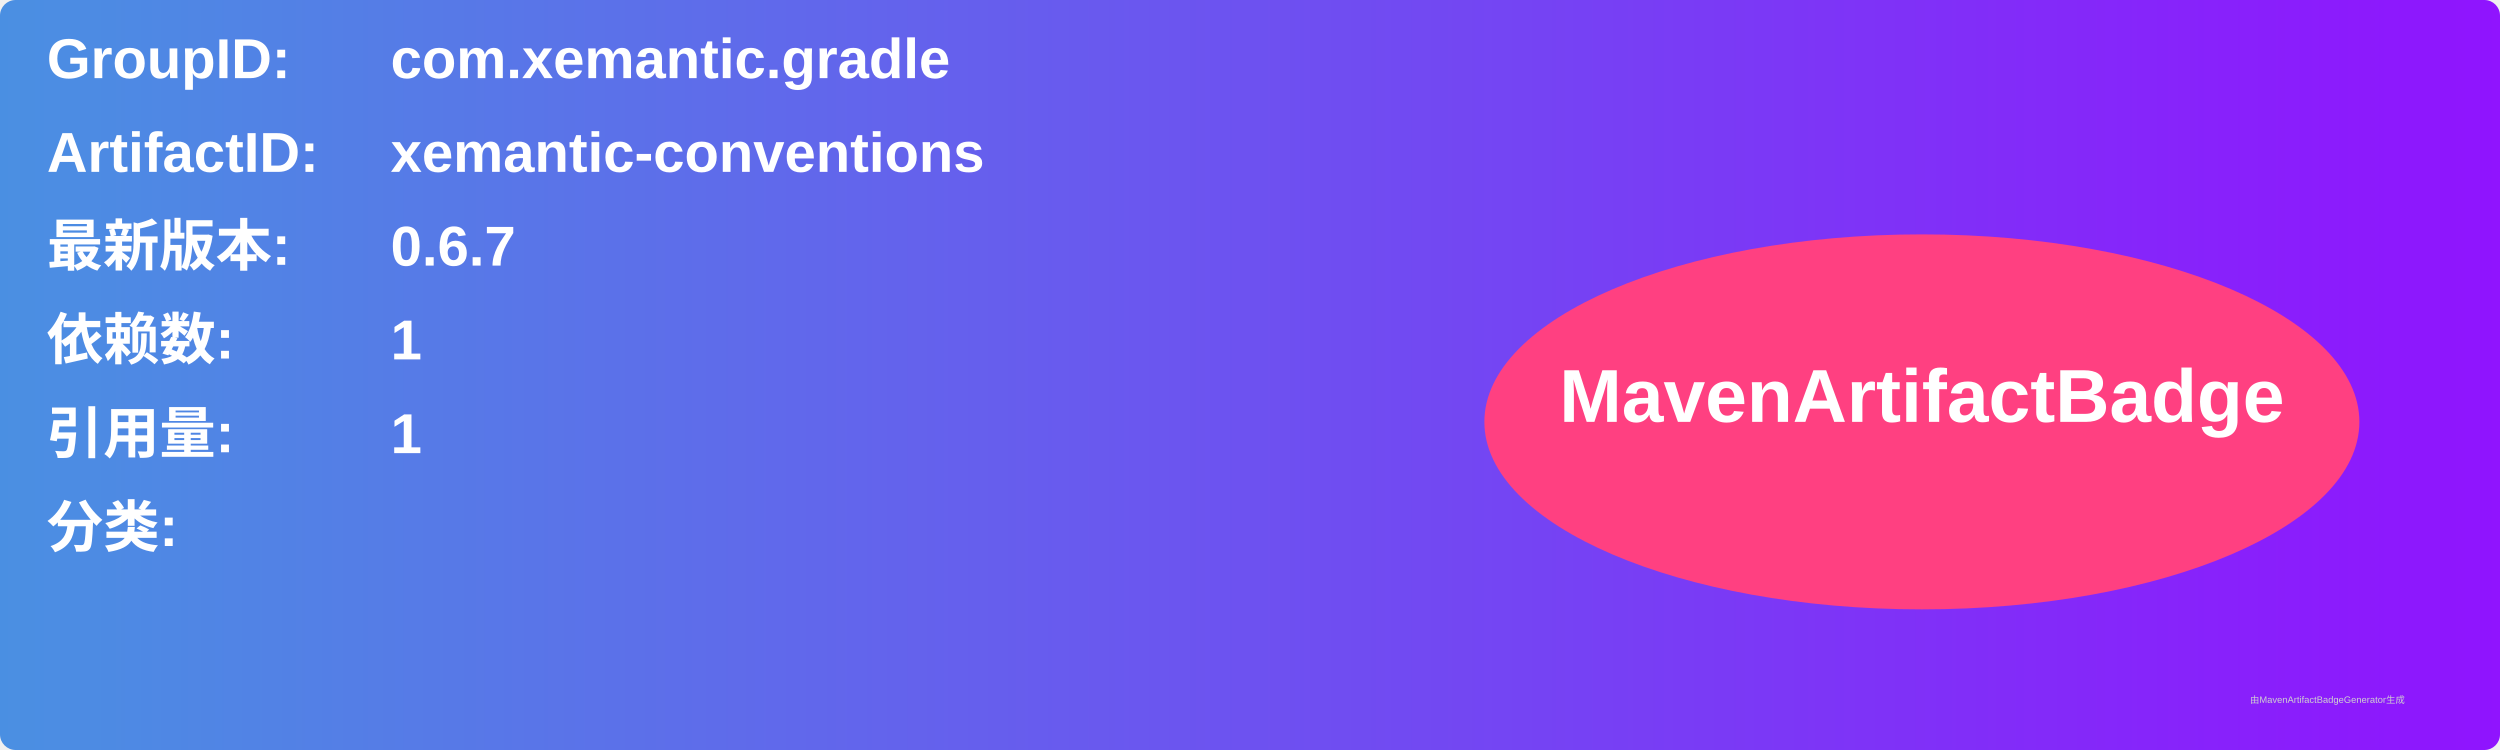
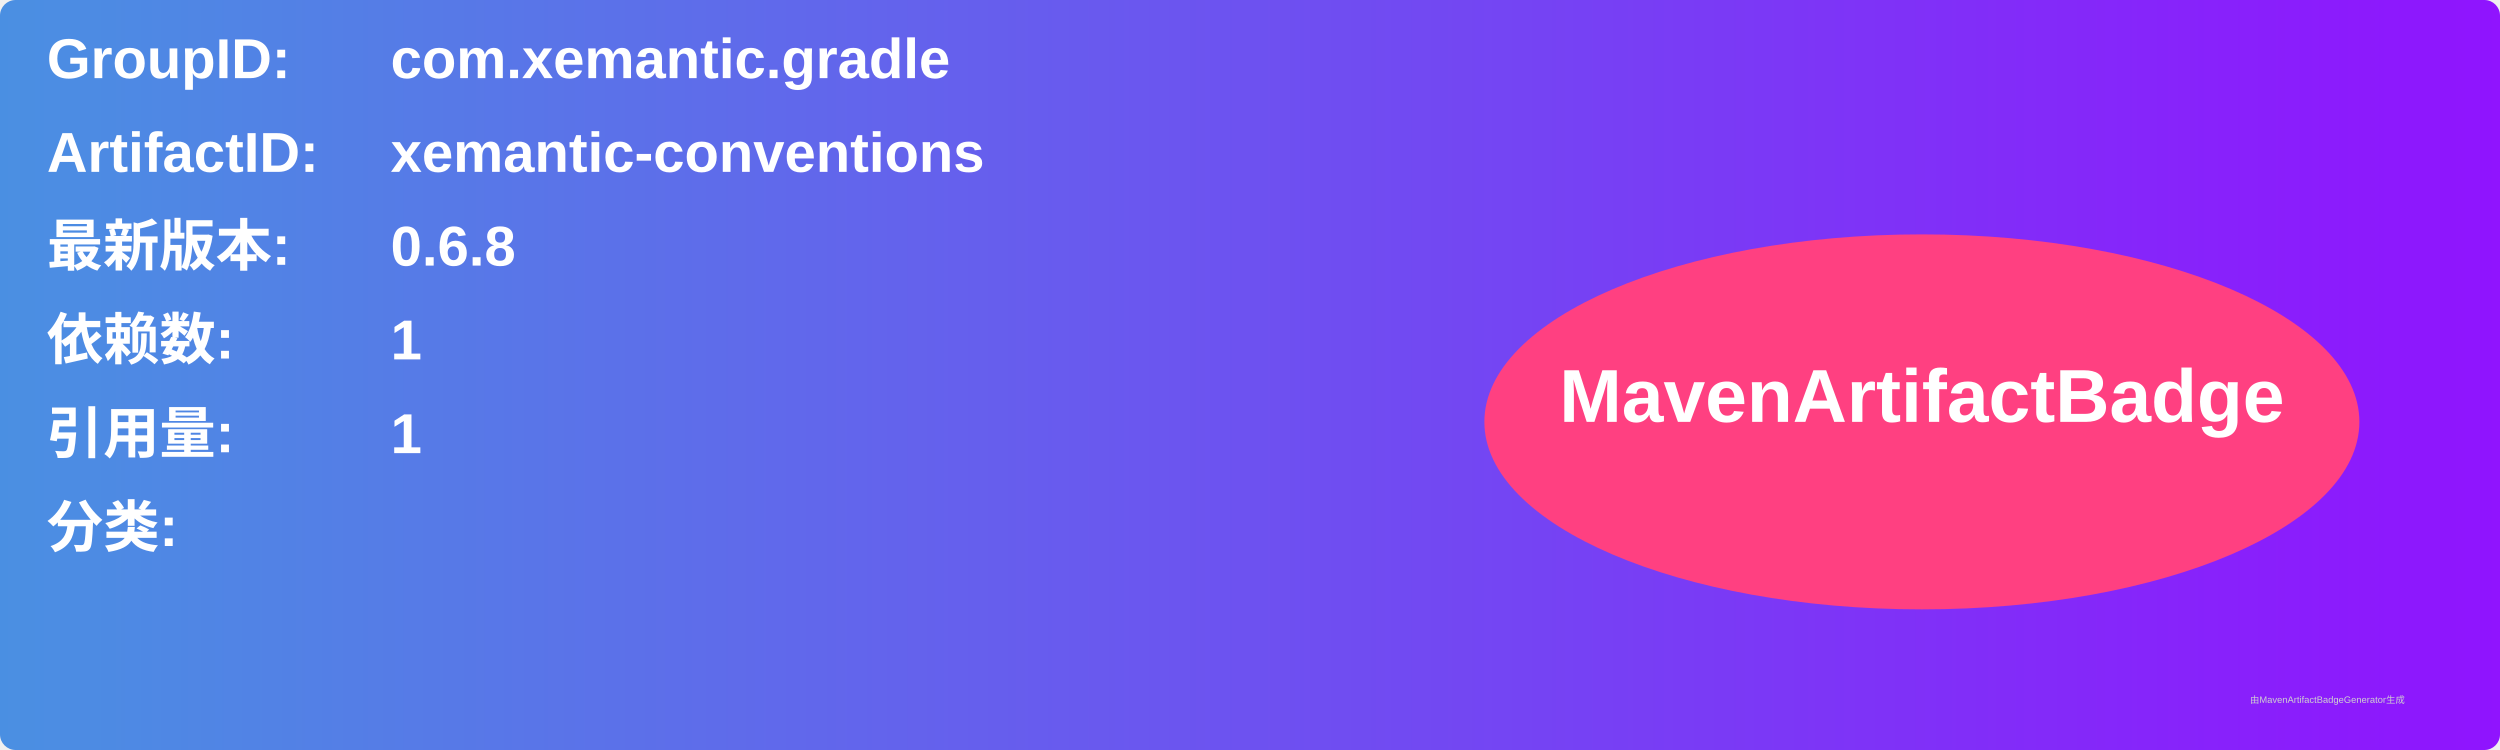
<svg xmlns="http://www.w3.org/2000/svg" width="800" height="240" viewBox="0 0 800 240">
  <linearGradient id="grad" x1="0%" y1="0%" x2="100%" y2="0%">
    <stop offset="0%" stop-color="#4a90e2" />
    <stop offset="100%" stop-color="#9013fe" />
  </linearGradient>
  <rect width="100%" height="100%" rx="5" ry="5" fill="url(#grad)" />
  <g transform="translate(15, 15)">
    <text x="0" y="10" font-family="Arial" font-size="18" fill="white" font-weight="bold" width="260">GroupID:</text>
    <text x="110" y="10" font-family="Arial" font-size="18" fill="white" font-weight="bold" width="460">com.xemantic.gradle</text>
    <text x="0" y="40" font-family="Arial" font-size="18" fill="white" font-weight="bold" width="260">ArtifactID:</text>
    <text x="110" y="40" font-family="Arial" font-size="18" fill="white" font-weight="bold" width="460">xemantic-conventions</text>
    <text x="0" y="70" font-family="Arial" font-size="18" fill="white" font-weight="bold">最新版本:</text>
    <text x="110" y="70" font-family="Arial" font-size="18" fill="white" font-weight="bold">
-       <tspan font-weight="bold">0.6.7</tspan>
+       <tspan font-weight="bold">0.6.8</tspan>
    </text>
    <text x="0" y="100" font-family="Arial" font-size="18" fill="white" font-weight="bold">依赖数: </text>
    <text x="110" y="100" font-family="Arial" font-size="18" fill="white">
      <tspan font-weight="bold">1</tspan>
    </text>
    <text x="0" y="130" font-family="Arial" font-size="18" fill="white" font-weight="bold">引用量: </text>
    <text x="110" y="130" font-family="Arial" font-size="18" fill="white">
      <tspan font-weight="bold">1</tspan>
    </text>
    <text x="0" y="160" font-family="Arial" font-size="18" fill="white" font-weight="bold">分类:</text>
    <text x="10" y="190" font-family="Arial" font-size="10" fill="white">
      <tspan font-weight="bold" />
    </text>
    <ellipse cx="600" cy="120" rx="140" ry="60" fill="#ff4081" />
    <text x="600" y="120" text-anchor="middle" font-family="Arial" font-size="24" fill="white" font-weight="bold">MavenArtifactBadge</text>
  </g>
  <text x="720" y="225" font-family="Arial" font-size="3" fill="#d0d0d0">由MavenArtifactBadgeGenerator生成</text>
</svg>
